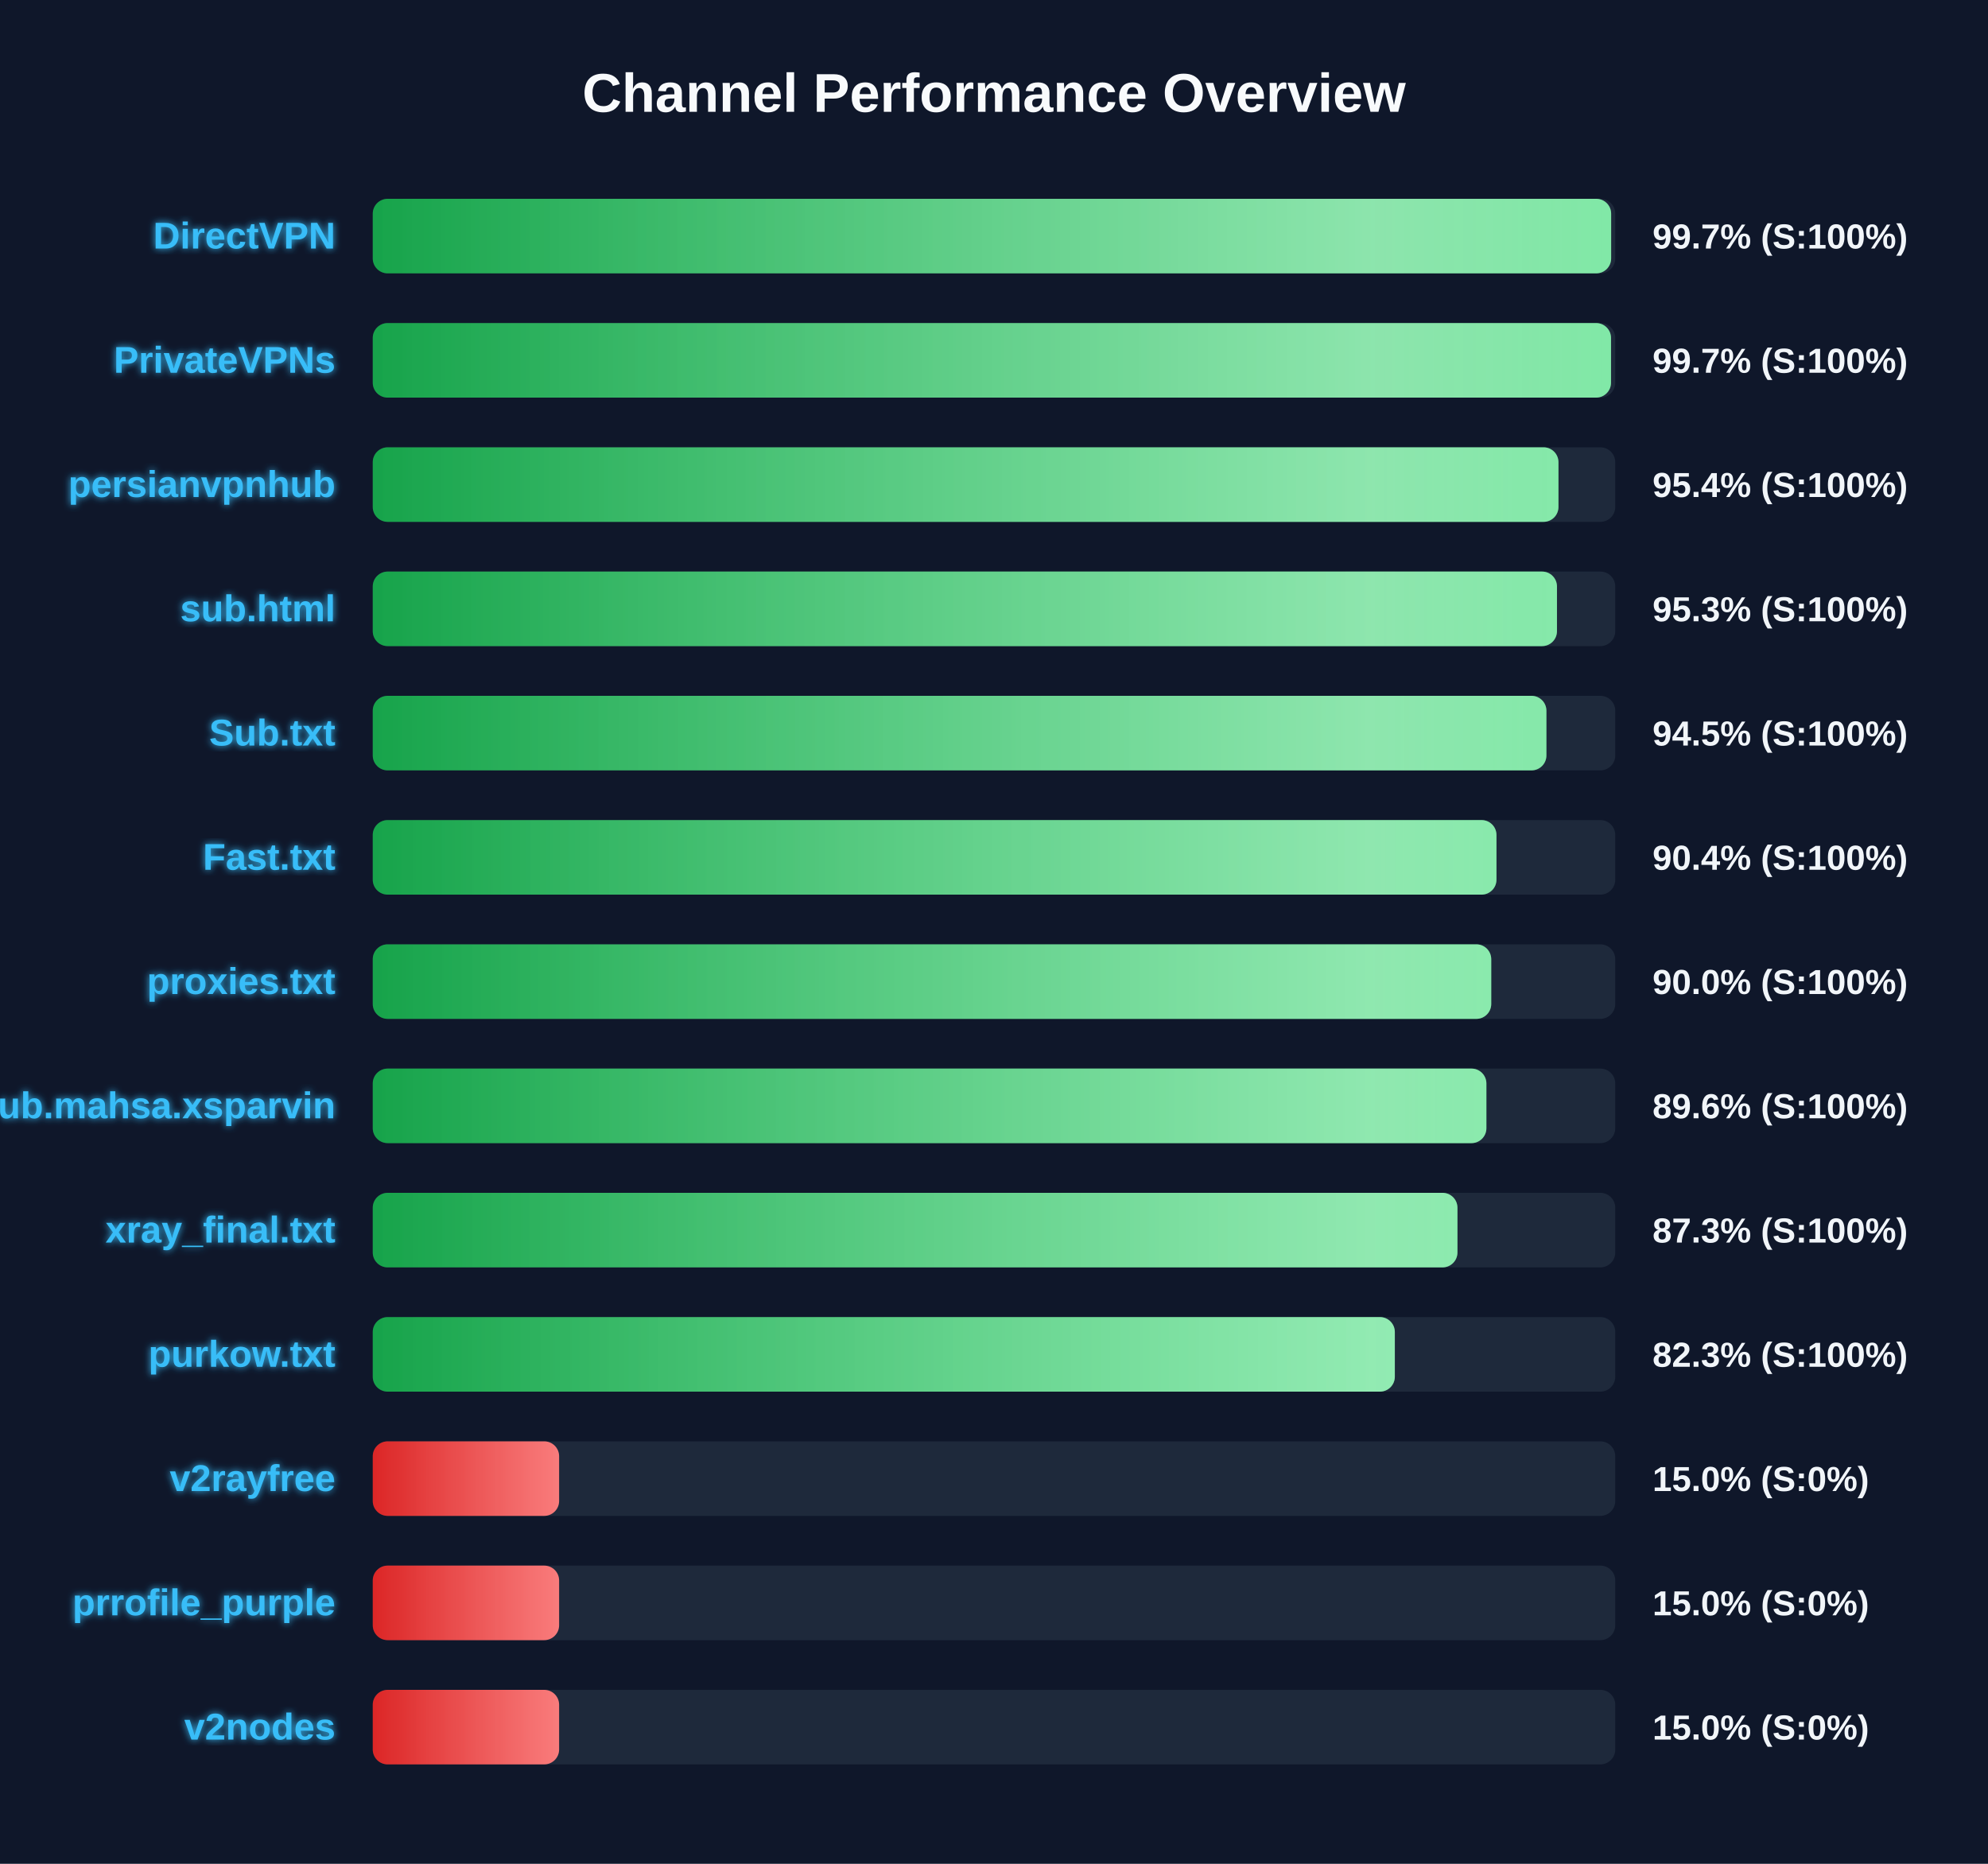
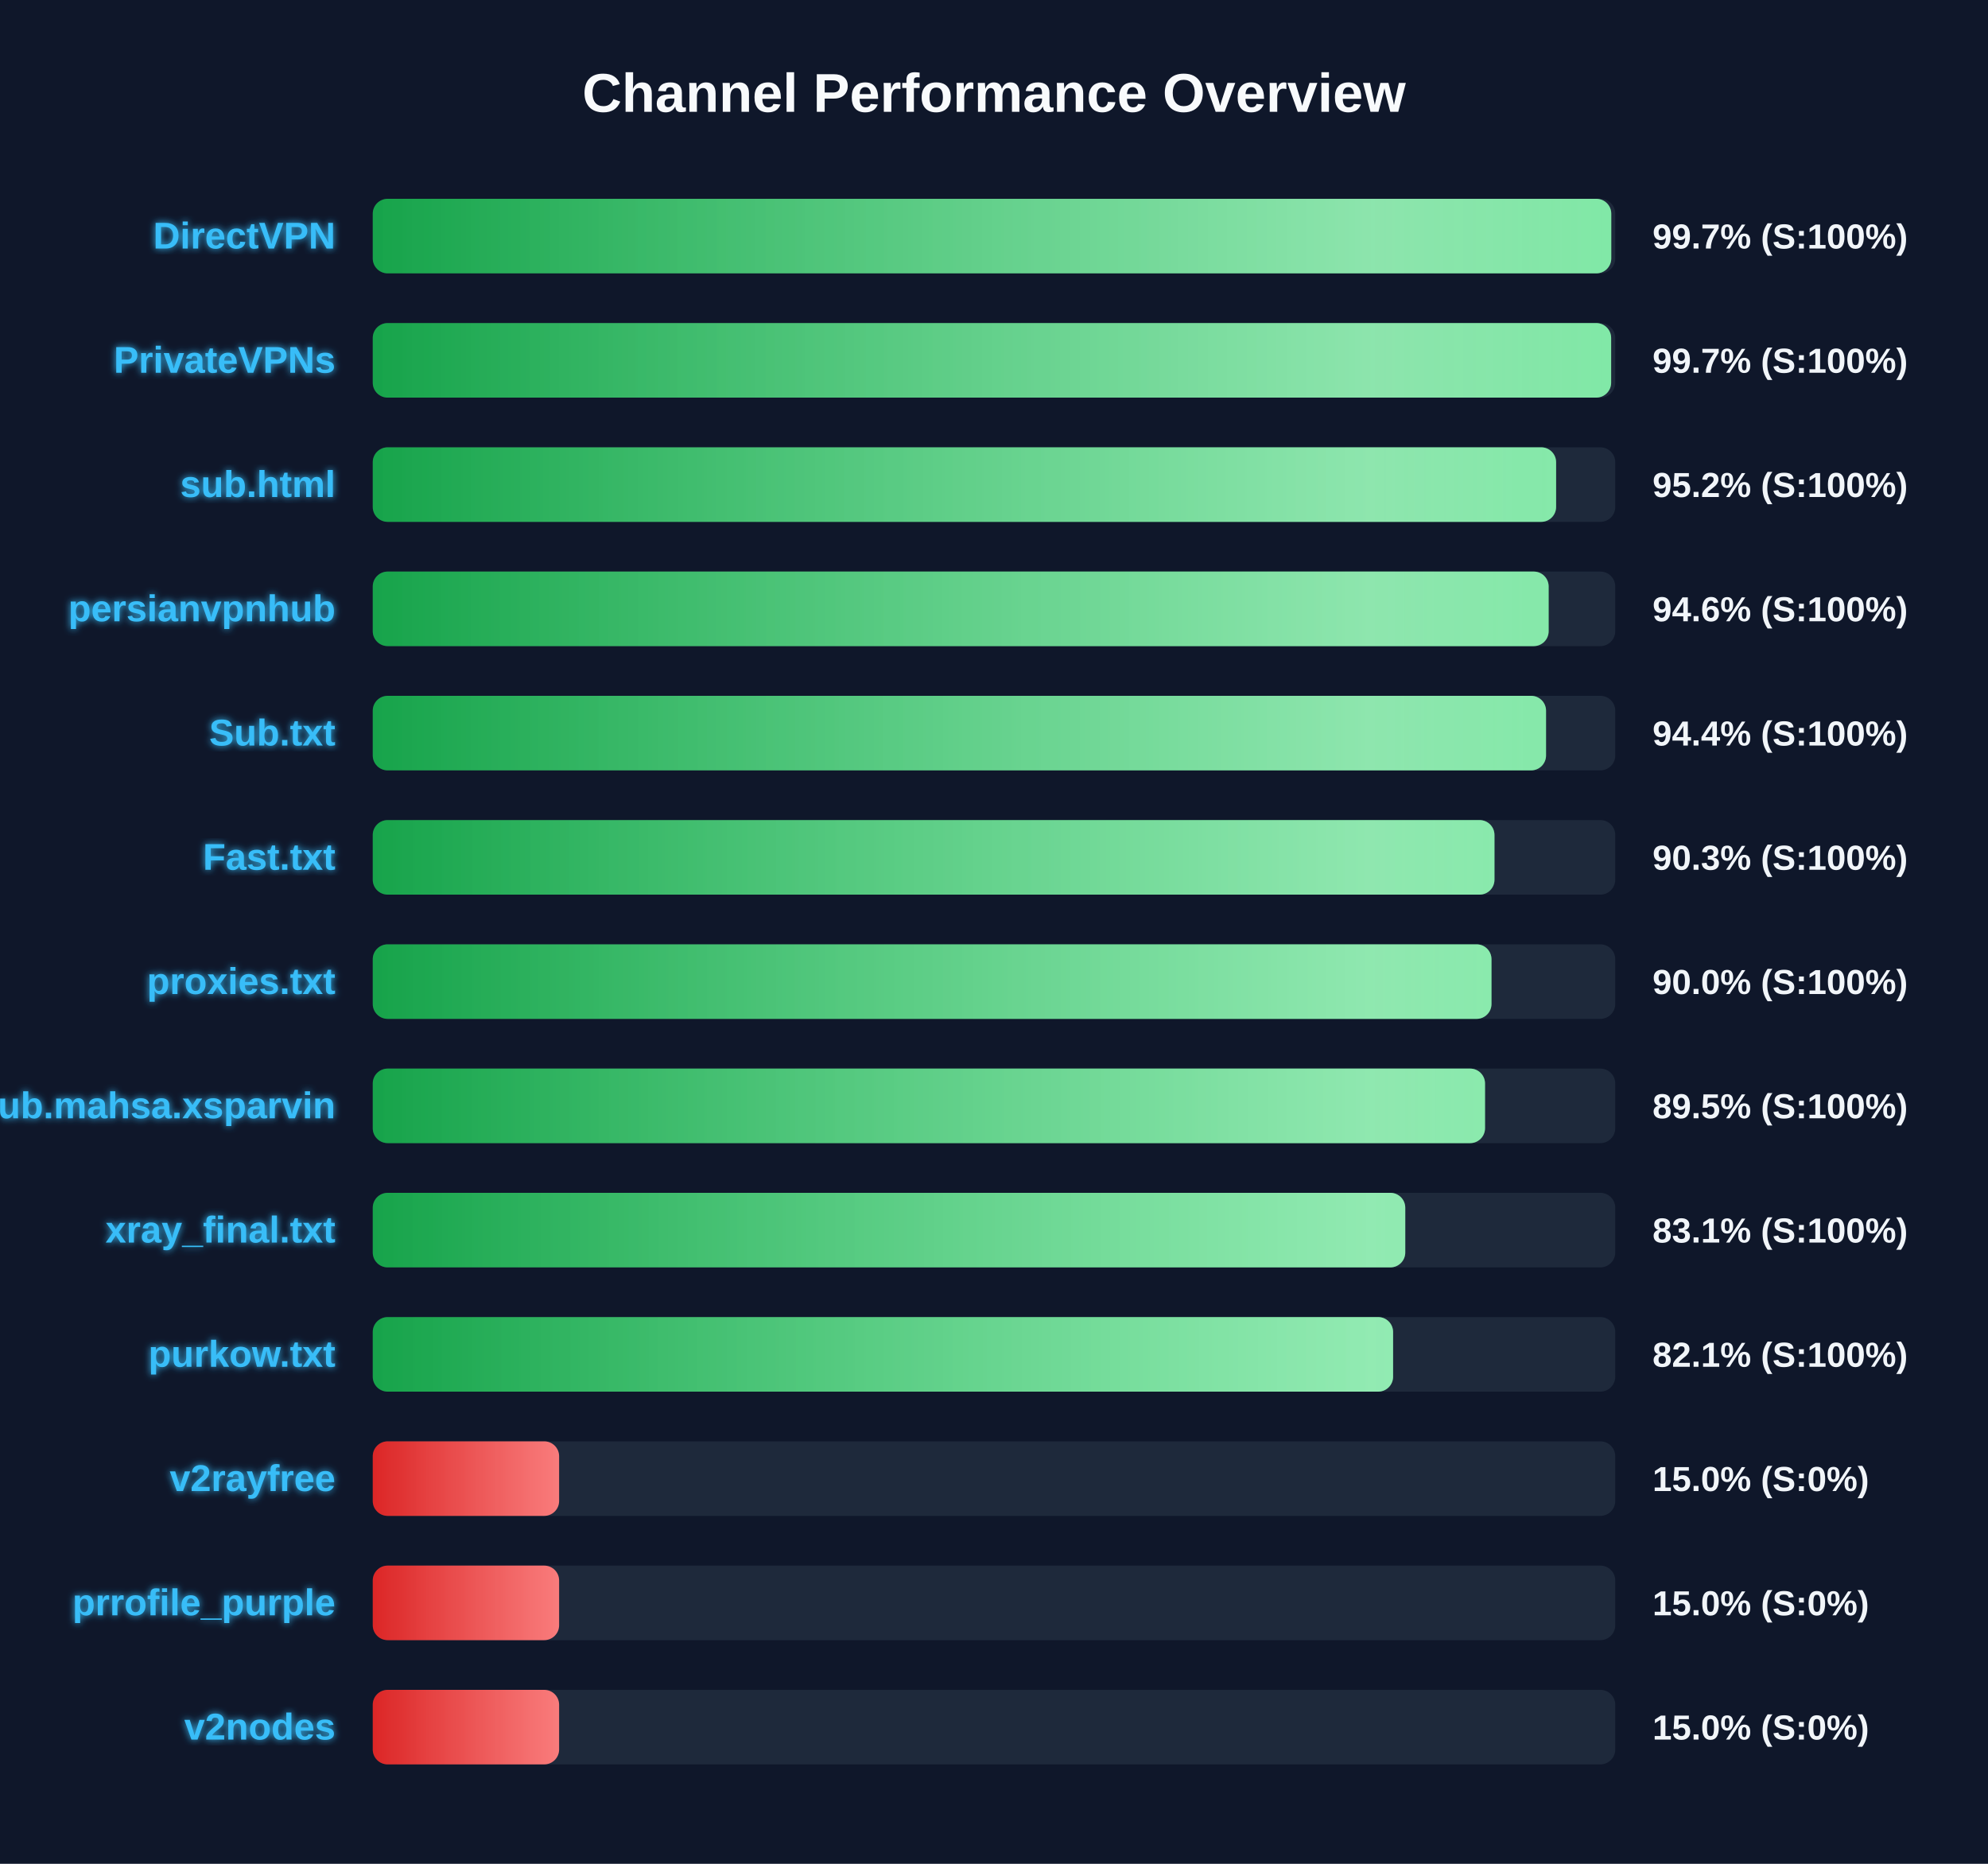
<svg xmlns="http://www.w3.org/2000/svg" width="800" height="750" version="1.1">
  <defs>
    <linearGradient id="grad-green" x1="0%" y1="0%" x2="100%" y2="0%">
      <stop offset="0%" stop-color="#16a34a" />
      <stop offset="100%" stop-color="#4ade80" />
    </linearGradient>
    <linearGradient id="grad-yellow" x1="0%" y1="0%" x2="100%" y2="0%">
      <stop offset="0%" stop-color="#ca8a04" />
      <stop offset="100%" stop-color="#fde047" />
    </linearGradient>
    <linearGradient id="grad-red" x1="0%" y1="0%" x2="100%" y2="0%">
      <stop offset="0%" stop-color="#dc2626" />
      <stop offset="100%" stop-color="#f87171" />
    </linearGradient>
    <linearGradient id="shimmer" x1="0%" y1="0%" x2="100%" y2="0%">
      <stop offset="0%" stop-color="rgba(255,255,255,0)" />
      <stop offset="50%" stop-color="rgba(255,255,255,0.4)" />
      <stop offset="100%" stop-color="rgba(255,255,255,0)" />
    </linearGradient>
    <filter id="glow" x="-20%" y="-20%" width="140%" height="140%">
      <feGaussianBlur stdDeviation="1.5" result="blur" />
      <feComposite in="SourceGraphic" in2="blur" operator="over" />
    </filter>
  </defs>
  <style>
        .bg-rect { fill: #0f172a; }
        .title { font: bold 22px 'Segoe UI', Arial, sans-serif; fill: #f8fafc; }
        .row { font: bold 15px 'Segoe UI', Arial, sans-serif; fill: #38bdf8; filter: url(#glow); }
        .score { font: bold 14px 'Segoe UI', Arial, sans-serif; fill: #f1f5f9; }
        @keyframes shimmer-anim {
            0% { transform: translateX(-100%); }
            100% { transform: translateX(200%); }
        }
        .shimmer-rect {
            animation: shimmer-anim 2.5s infinite linear;
        }
    </style>
  <rect width="100%" height="100%" class="bg-rect" />
  <text x="400" y="45" text-anchor="middle" class="title">Channel Performance Overview</text>
  <rect x="150" y="80" width="500" height="30" fill="#1e293b" rx="6" />
  <clipPath id="clip-0">
-     <rect x="150" y="80" width="498.35" height="30" rx="6" />
+     <rect x="150" y="80" width="498.4" height="30" rx="6" />
  </clipPath>
-   <rect x="150" y="80" width="498.35" height="30" fill="url(#grad-green)" rx="6" />
+   <rect x="150" y="80" width="498.4" height="30" fill="url(#grad-green)" rx="6" />
  <g clip-path="url(#clip-0)">
    <rect x="150" y="80" width="100%" height="30" fill="url(#shimmer)" class="shimmer-rect" />
  </g>
  <text x="135" y="100" text-anchor="end" class="row">DirectVPN</text>
  <text x="665" y="100" text-anchor="start" class="score">99.7% (S:100%)</text>
  <rect x="150" y="130" width="500" height="30" fill="#1e293b" rx="6" />
  <clipPath id="clip-1">
-     <rect x="150" y="130" width="498.3" height="30" rx="6" />
+     <rect x="150" y="130" width="498.35" height="30" rx="6" />
  </clipPath>
-   <rect x="150" y="130" width="498.3" height="30" fill="url(#grad-green)" rx="6" />
+   <rect x="150" y="130" width="498.35" height="30" fill="url(#grad-green)" rx="6" />
  <g clip-path="url(#clip-1)">
    <rect x="150" y="130" width="100%" height="30" fill="url(#shimmer)" class="shimmer-rect" />
  </g>
  <text x="135" y="150" text-anchor="end" class="row">PrivateVPNs</text>
  <text x="665" y="150" text-anchor="start" class="score">99.7% (S:100%)</text>
  <rect x="150" y="180" width="500" height="30" fill="#1e293b" rx="6" />
  <clipPath id="clip-2">
-     <rect x="150" y="180" width="477.15" height="30" rx="6" />
+     <rect x="150" y="180" width="476.2" height="30" rx="6" />
  </clipPath>
-   <rect x="150" y="180" width="477.15" height="30" fill="url(#grad-green)" rx="6" />
+   <rect x="150" y="180" width="476.2" height="30" fill="url(#grad-green)" rx="6" />
  <g clip-path="url(#clip-2)">
    <rect x="150" y="180" width="100%" height="30" fill="url(#shimmer)" class="shimmer-rect" />
  </g>
-   <text x="135" y="200" text-anchor="end" class="row">persianvpnhub</text>
-   <text x="665" y="200" text-anchor="start" class="score">95.4% (S:100%)</text>
+   <text x="135" y="200" text-anchor="end" class="row">sub.html</text>
+   <text x="665" y="200" text-anchor="start" class="score">95.2% (S:100%)</text>
  <rect x="150" y="230" width="500" height="30" fill="#1e293b" rx="6" />
  <clipPath id="clip-3">
-     <rect x="150" y="230" width="476.55" height="30" rx="6" />
+     <rect x="150" y="230" width="473.2" height="30" rx="6" />
  </clipPath>
-   <rect x="150" y="230" width="476.55" height="30" fill="url(#grad-green)" rx="6" />
+   <rect x="150" y="230" width="473.2" height="30" fill="url(#grad-green)" rx="6" />
  <g clip-path="url(#clip-3)">
    <rect x="150" y="230" width="100%" height="30" fill="url(#shimmer)" class="shimmer-rect" />
  </g>
-   <text x="135" y="250" text-anchor="end" class="row">sub.html</text>
-   <text x="665" y="250" text-anchor="start" class="score">95.3% (S:100%)</text>
+   <text x="135" y="250" text-anchor="end" class="row">persianvpnhub</text>
+   <text x="665" y="250" text-anchor="start" class="score">94.6% (S:100%)</text>
  <rect x="150" y="280" width="500" height="30" fill="#1e293b" rx="6" />
  <clipPath id="clip-4">
-     <rect x="150" y="280" width="472.3" height="30" rx="6" />
+     <rect x="150" y="280" width="472.15" height="30" rx="6" />
  </clipPath>
-   <rect x="150" y="280" width="472.3" height="30" fill="url(#grad-green)" rx="6" />
+   <rect x="150" y="280" width="472.15" height="30" fill="url(#grad-green)" rx="6" />
  <g clip-path="url(#clip-4)">
    <rect x="150" y="280" width="100%" height="30" fill="url(#shimmer)" class="shimmer-rect" />
  </g>
  <text x="135" y="300" text-anchor="end" class="row">Sub.txt</text>
-   <text x="665" y="300" text-anchor="start" class="score">94.5% (S:100%)</text>
+   <text x="665" y="300" text-anchor="start" class="score">94.4% (S:100%)</text>
  <rect x="150" y="330" width="500" height="30" fill="#1e293b" rx="6" />
  <clipPath id="clip-5">
-     <rect x="150" y="330" width="452.2" height="30" rx="6" />
+     <rect x="150" y="330" width="451.4" height="30" rx="6" />
  </clipPath>
-   <rect x="150" y="330" width="452.2" height="30" fill="url(#grad-green)" rx="6" />
+   <rect x="150" y="330" width="451.4" height="30" fill="url(#grad-green)" rx="6" />
  <g clip-path="url(#clip-5)">
    <rect x="150" y="330" width="100%" height="30" fill="url(#shimmer)" class="shimmer-rect" />
  </g>
  <text x="135" y="350" text-anchor="end" class="row">Fast.txt</text>
-   <text x="665" y="350" text-anchor="start" class="score">90.4% (S:100%)</text>
+   <text x="665" y="350" text-anchor="start" class="score">90.3% (S:100%)</text>
  <rect x="150" y="380" width="500" height="30" fill="#1e293b" rx="6" />
  <clipPath id="clip-6">
-     <rect x="150" y="380" width="450.1" height="30" rx="6" />
+     <rect x="150" y="380" width="450.2" height="30" rx="6" />
  </clipPath>
-   <rect x="150" y="380" width="450.1" height="30" fill="url(#grad-green)" rx="6" />
+   <rect x="150" y="380" width="450.2" height="30" fill="url(#grad-green)" rx="6" />
  <g clip-path="url(#clip-6)">
    <rect x="150" y="380" width="100%" height="30" fill="url(#shimmer)" class="shimmer-rect" />
  </g>
  <text x="135" y="400" text-anchor="end" class="row">proxies.txt</text>
  <text x="665" y="400" text-anchor="start" class="score">90.0% (S:100%)</text>
  <rect x="150" y="430" width="500" height="30" fill="#1e293b" rx="6" />
  <clipPath id="clip-7">
-     <rect x="150" y="430" width="448.15" height="30" rx="6" />
+     <rect x="150" y="430" width="447.6" height="30" rx="6" />
  </clipPath>
-   <rect x="150" y="430" width="448.15" height="30" fill="url(#grad-green)" rx="6" />
+   <rect x="150" y="430" width="447.6" height="30" fill="url(#grad-green)" rx="6" />
  <g clip-path="url(#clip-7)">
    <rect x="150" y="430" width="100%" height="30" fill="url(#shimmer)" class="shimmer-rect" />
  </g>
  <text x="135" y="450" text-anchor="end" class="row">Sub.mahsa.xsparvin</text>
-   <text x="665" y="450" text-anchor="start" class="score">89.6% (S:100%)</text>
+   <text x="665" y="450" text-anchor="start" class="score">89.5% (S:100%)</text>
  <rect x="150" y="480" width="500" height="30" fill="#1e293b" rx="6" />
  <clipPath id="clip-8">
-     <rect x="150" y="480" width="436.5" height="30" rx="6" />
+     <rect x="150" y="480" width="415.5" height="30" rx="6" />
  </clipPath>
-   <rect x="150" y="480" width="436.5" height="30" fill="url(#grad-green)" rx="6" />
+   <rect x="150" y="480" width="415.5" height="30" fill="url(#grad-green)" rx="6" />
  <g clip-path="url(#clip-8)">
    <rect x="150" y="480" width="100%" height="30" fill="url(#shimmer)" class="shimmer-rect" />
  </g>
  <text x="135" y="500" text-anchor="end" class="row">xray_final.txt</text>
-   <text x="665" y="500" text-anchor="start" class="score">87.3% (S:100%)</text>
+   <text x="665" y="500" text-anchor="start" class="score">83.1% (S:100%)</text>
  <rect x="150" y="530" width="500" height="30" fill="#1e293b" rx="6" />
  <clipPath id="clip-9">
-     <rect x="150" y="530" width="411.3" height="30" rx="6" />
+     <rect x="150" y="530" width="410.6" height="30" rx="6" />
  </clipPath>
-   <rect x="150" y="530" width="411.3" height="30" fill="url(#grad-green)" rx="6" />
+   <rect x="150" y="530" width="410.6" height="30" fill="url(#grad-green)" rx="6" />
  <g clip-path="url(#clip-9)">
    <rect x="150" y="530" width="100%" height="30" fill="url(#shimmer)" class="shimmer-rect" />
  </g>
  <text x="135" y="550" text-anchor="end" class="row">purkow.txt</text>
-   <text x="665" y="550" text-anchor="start" class="score">82.3% (S:100%)</text>
+   <text x="665" y="550" text-anchor="start" class="score">82.1% (S:100%)</text>
  <rect x="150" y="580" width="500" height="30" fill="#1e293b" rx="6" />
  <clipPath id="clip-10">
    <rect x="150" y="580" width="75.0" height="30" rx="6" />
  </clipPath>
  <rect x="150" y="580" width="75.0" height="30" fill="url(#grad-red)" rx="6" />
  <g clip-path="url(#clip-10)">
    <rect x="150" y="580" width="100%" height="30" fill="url(#shimmer)" class="shimmer-rect" />
  </g>
  <text x="135" y="600" text-anchor="end" class="row">v2rayfree</text>
  <text x="665" y="600" text-anchor="start" class="score">15.0% (S:0%)</text>
  <rect x="150" y="630" width="500" height="30" fill="#1e293b" rx="6" />
  <clipPath id="clip-11">
    <rect x="150" y="630" width="75.0" height="30" rx="6" />
  </clipPath>
  <rect x="150" y="630" width="75.0" height="30" fill="url(#grad-red)" rx="6" />
  <g clip-path="url(#clip-11)">
    <rect x="150" y="630" width="100%" height="30" fill="url(#shimmer)" class="shimmer-rect" />
  </g>
  <text x="135" y="650" text-anchor="end" class="row">prrofile_purple</text>
  <text x="665" y="650" text-anchor="start" class="score">15.0% (S:0%)</text>
  <rect x="150" y="680" width="500" height="30" fill="#1e293b" rx="6" />
  <clipPath id="clip-12">
    <rect x="150" y="680" width="75.0" height="30" rx="6" />
  </clipPath>
  <rect x="150" y="680" width="75.0" height="30" fill="url(#grad-red)" rx="6" />
  <g clip-path="url(#clip-12)">
    <rect x="150" y="680" width="100%" height="30" fill="url(#shimmer)" class="shimmer-rect" />
  </g>
  <text x="135" y="700" text-anchor="end" class="row">v2nodes</text>
  <text x="665" y="700" text-anchor="start" class="score">15.0% (S:0%)</text>
</svg>
